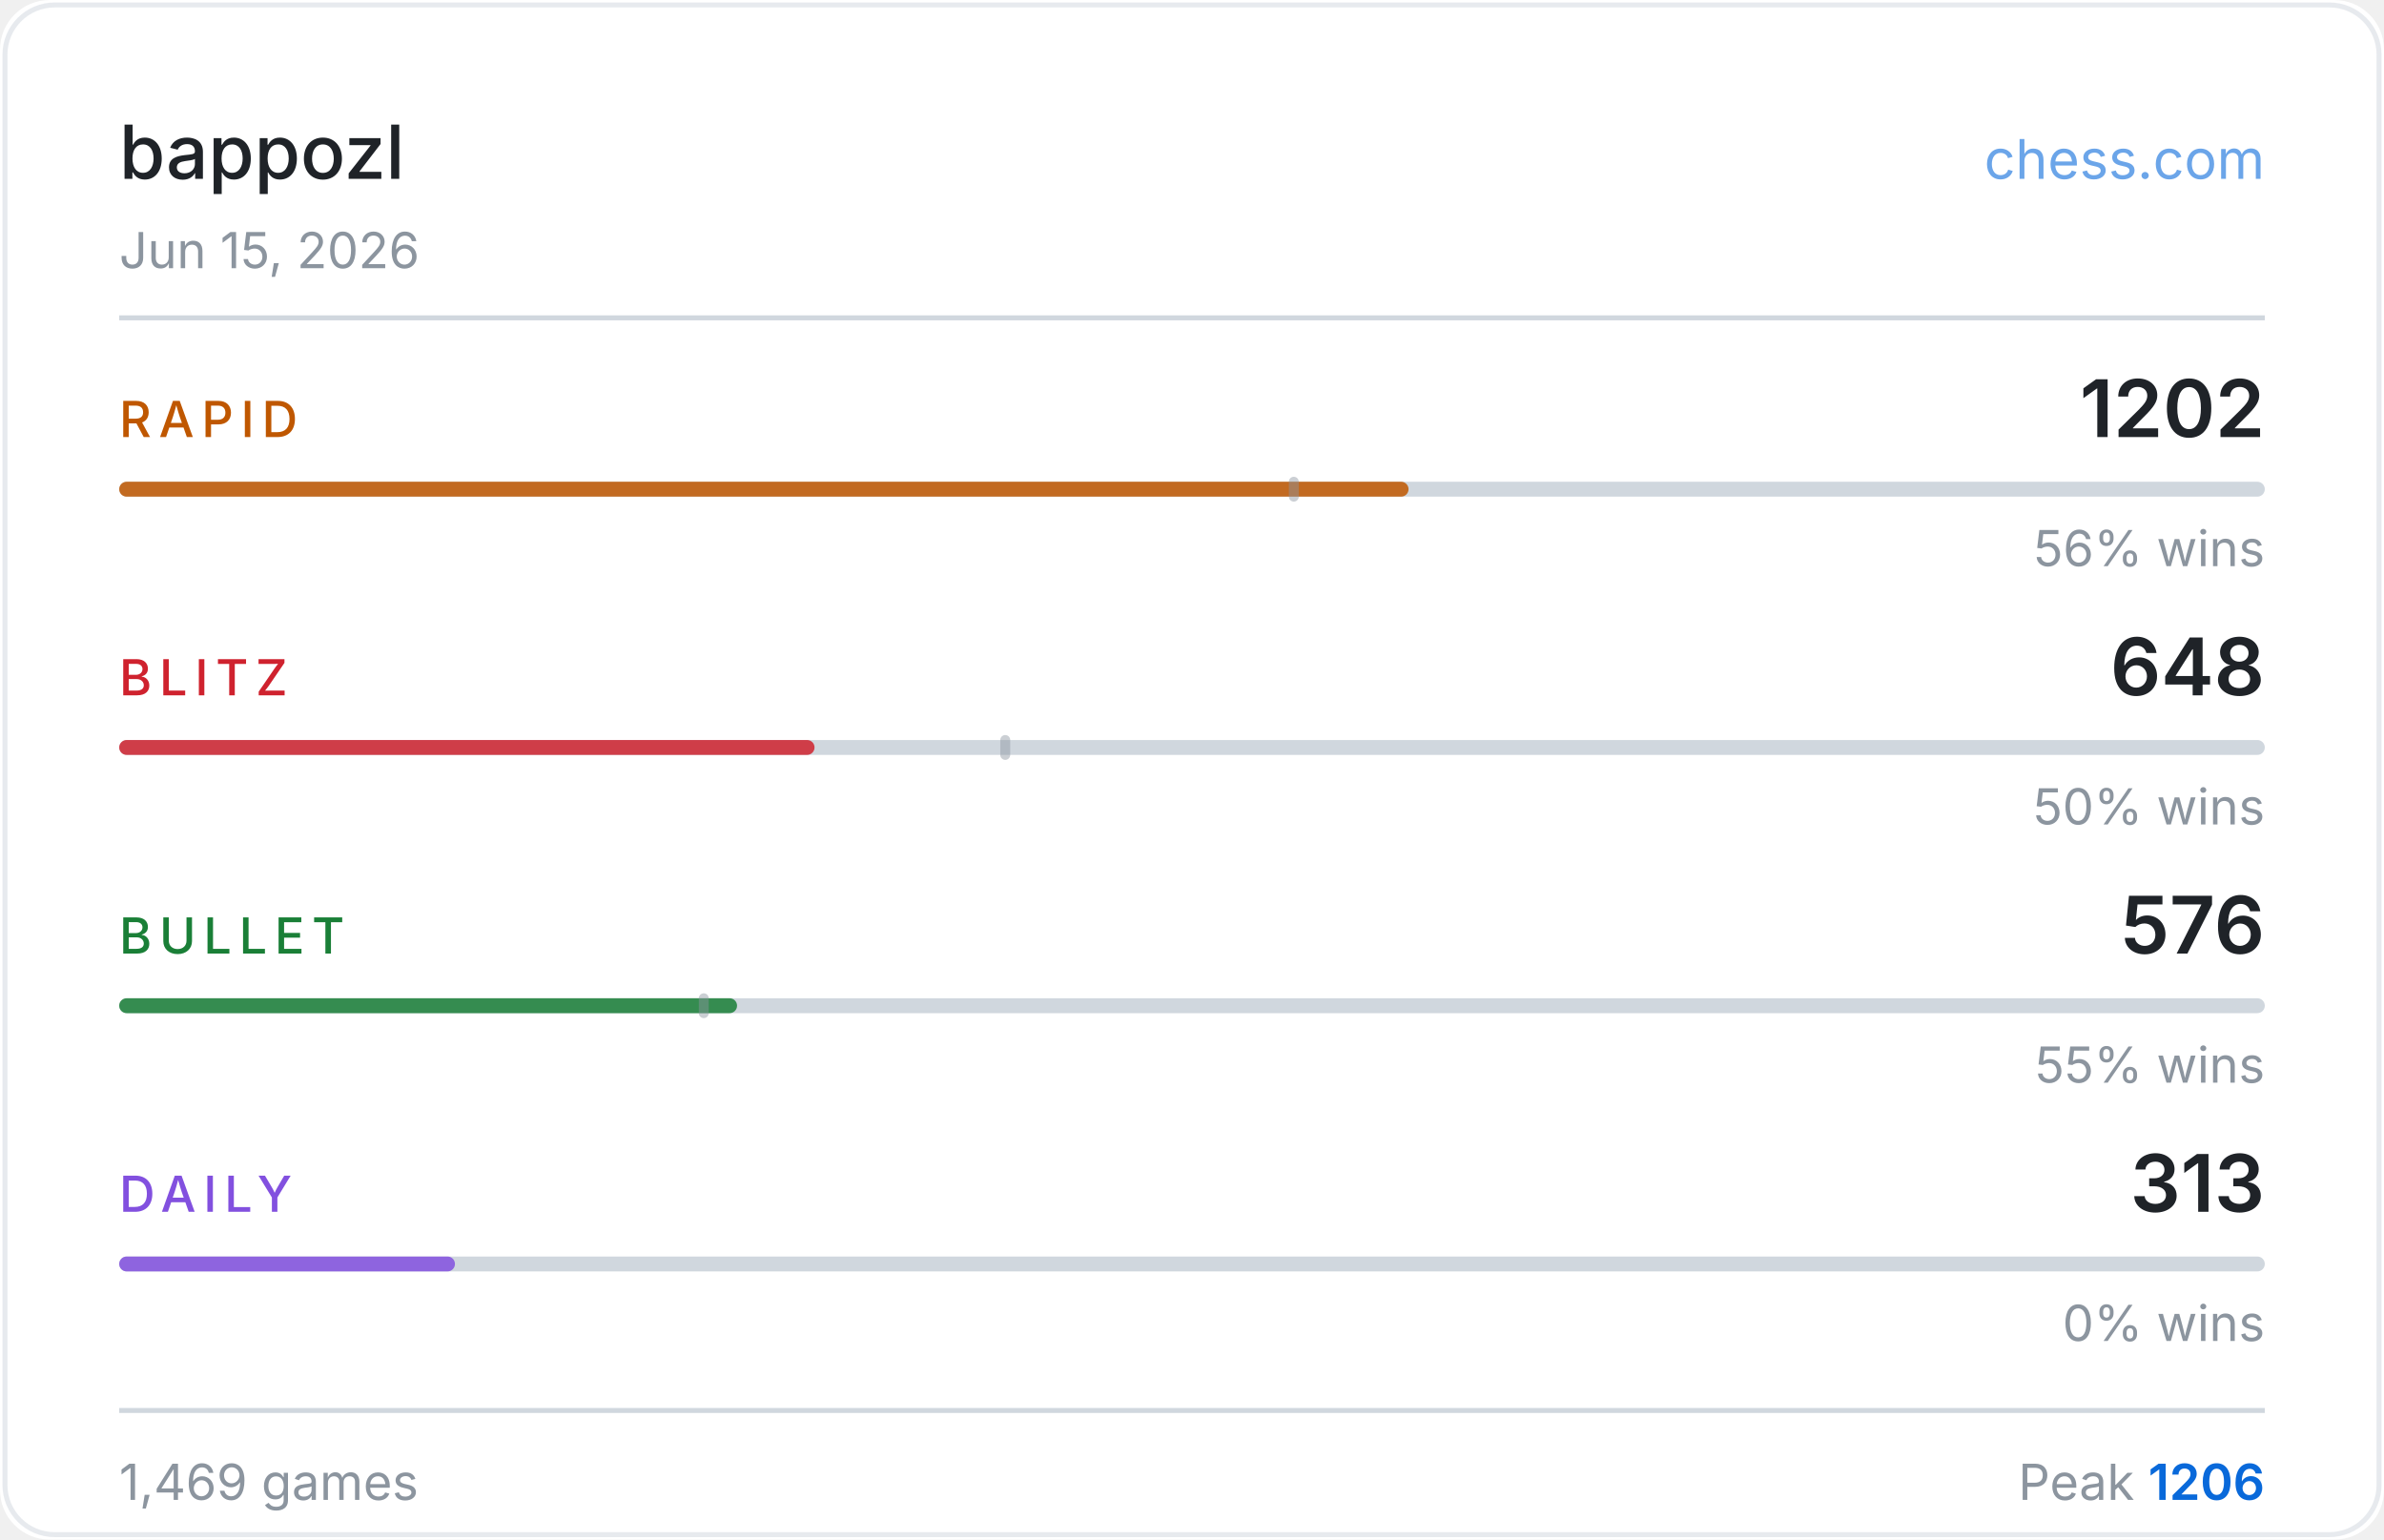
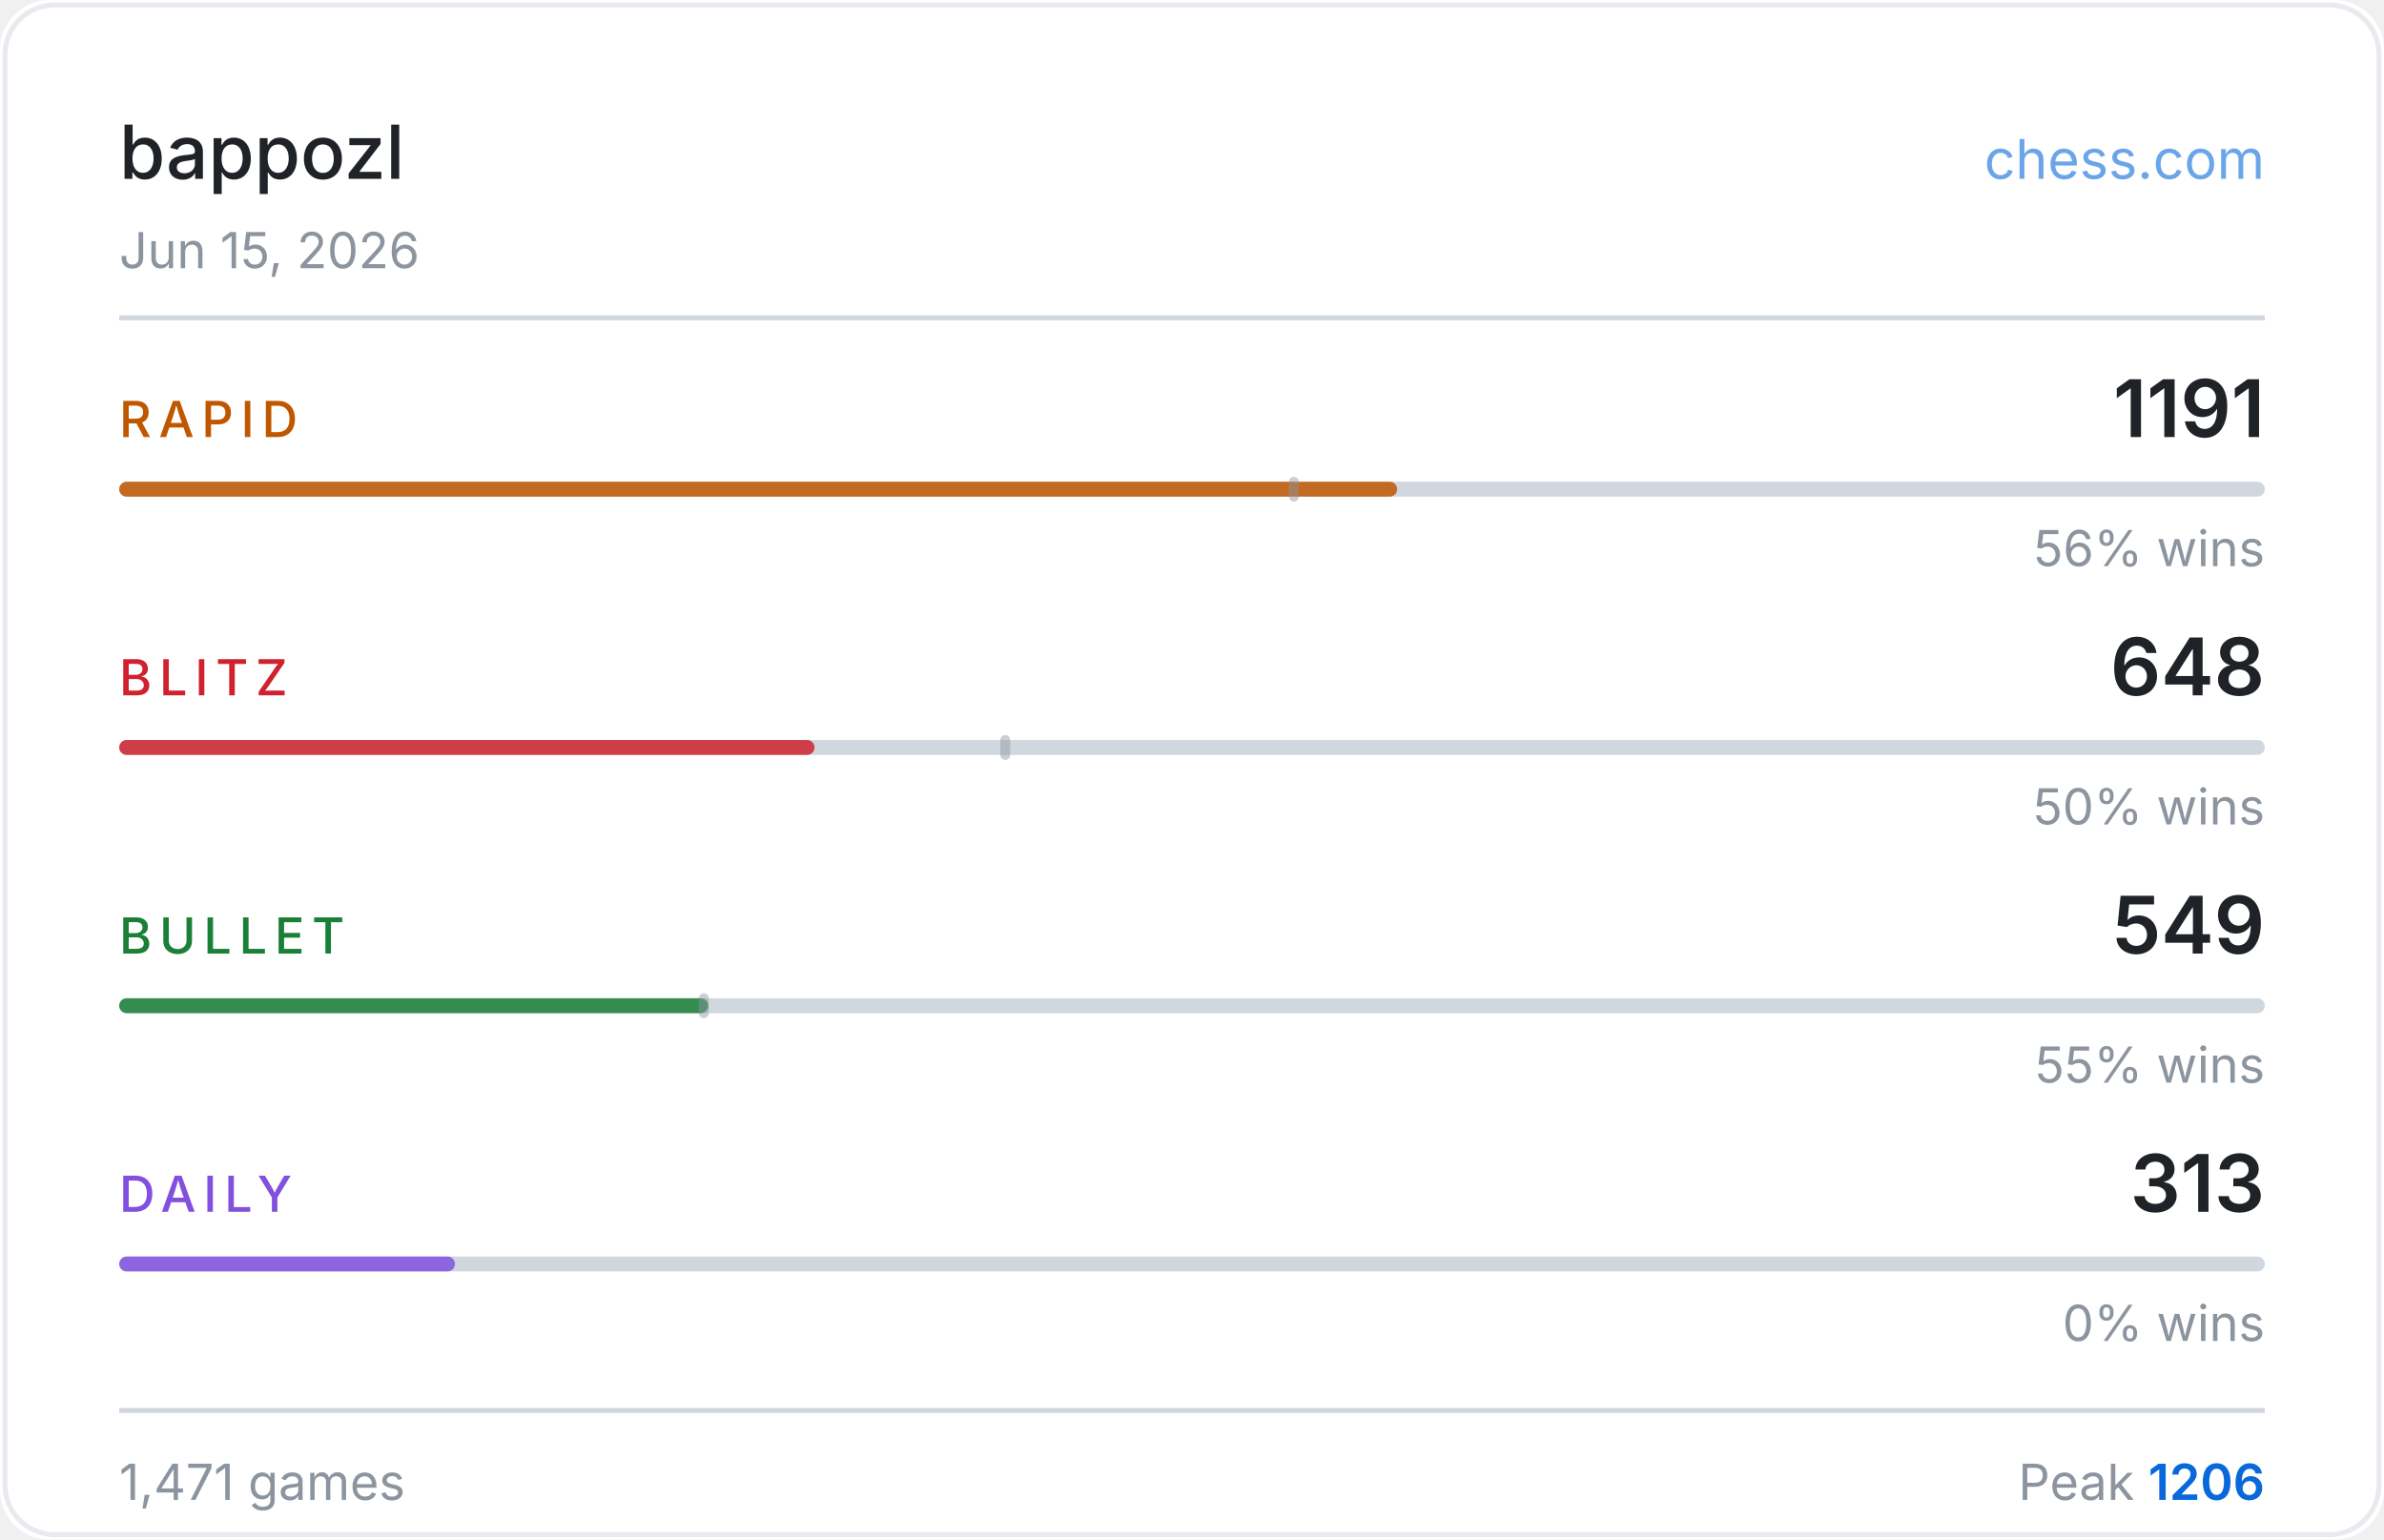
<svg xmlns="http://www.w3.org/2000/svg" width="480" height="310" viewBox="0 0 480 310">
  <rect width="480" height="310" fill="#ffffff" rx="10" />
  <rect x="1" y="1" width="478" height="308" fill="none" stroke="#d0d7de" rx="10" stroke-opacity="0.5" />
  <text x="24" y="36" fill="#1f2328" font-size="15" font-weight="500" font-family="-apple-system,BlinkMacSystemFont,'Segoe UI',sans-serif">bappozl</text>
  <text x="456" y="36" fill="#0969da" font-size="11" font-family="-apple-system,BlinkMacSystemFont,'Segoe UI',sans-serif" text-anchor="end" opacity="0.6">chess.com</text>
  <text x="24" y="54" fill="#8c959f" font-size="10" font-family="-apple-system,BlinkMacSystemFont,'Segoe UI',sans-serif">Jun 15, 2026</text>
  <line x1="24" y1="64" x2="456" y2="64" stroke="#d0d7de" stroke-width="1" />
  <text x="24" y="88" fill="#bf5700" font-size="10" font-weight="500" font-family="-apple-system,BlinkMacSystemFont,'Segoe UI',sans-serif" letter-spacing="1.5">RAPID</text>
-   <text x="456" y="88" fill="#1f2328" font-size="16" font-weight="600" font-family="-apple-system,BlinkMacSystemFont,'Segoe UI',sans-serif" text-anchor="end">1202</text>
+   <text x="456" y="88" fill="#1f2328" font-size="16" font-weight="600" font-family="-apple-system,BlinkMacSystemFont,'Segoe UI',sans-serif" text-anchor="end">1191</text>
  <rect x="24" y="97" width="432" height="3" rx="1.5" fill="#d0d7de" />
-   <rect x="24" y="97" width="259.6" height="3" rx="1.5" fill="#bf5700" opacity="0.85" />
+   <rect x="24" y="97" width="257.3" height="3" rx="1.5" fill="#bf5700" opacity="0.85" />
  <rect x="259.5" y="96" width="2" height="5" rx="1" fill="#8c959f" opacity="0.45" />
  <text x="456" y="114" fill="#8c959f" font-size="10" font-family="-apple-system,BlinkMacSystemFont,'Segoe UI',sans-serif" text-anchor="end">56% wins</text>
  <text x="24" y="140" fill="#cf222e" font-size="10" font-weight="500" font-family="-apple-system,BlinkMacSystemFont,'Segoe UI',sans-serif" letter-spacing="1.5">BLITZ</text>
  <text x="456" y="140" fill="#1f2328" font-size="16" font-weight="600" font-family="-apple-system,BlinkMacSystemFont,'Segoe UI',sans-serif" text-anchor="end">648</text>
  <rect x="24" y="149" width="432" height="3" rx="1.5" fill="#d0d7de" />
  <rect x="24" y="149" width="140.0" height="3" rx="1.5" fill="#cf222e" opacity="0.85" />
  <rect x="201.4" y="148" width="2" height="5" rx="1" fill="#8c959f" opacity="0.45" />
  <text x="456" y="166" fill="#8c959f" font-size="10" font-family="-apple-system,BlinkMacSystemFont,'Segoe UI',sans-serif" text-anchor="end">50% wins</text>
  <text x="24" y="192" fill="#1a7f37" font-size="10" font-weight="500" font-family="-apple-system,BlinkMacSystemFont,'Segoe UI',sans-serif" letter-spacing="1.5">BULLET</text>
-   <text x="456" y="192" fill="#1f2328" font-size="16" font-weight="600" font-family="-apple-system,BlinkMacSystemFont,'Segoe UI',sans-serif" text-anchor="end">576</text>
+   <text x="456" y="192" fill="#1f2328" font-size="16" font-weight="600" font-family="-apple-system,BlinkMacSystemFont,'Segoe UI',sans-serif" text-anchor="end">549</text>
  <rect x="24" y="201" width="432" height="3" rx="1.5" fill="#d0d7de" />
-   <rect x="24" y="201" width="124.4" height="3" rx="1.5" fill="#1a7f37" opacity="0.85" />
+   <rect x="24" y="201" width="118.6" height="3" rx="1.5" fill="#1a7f37" opacity="0.85" />
  <rect x="140.7" y="200" width="2" height="5" rx="1" fill="#8c959f" opacity="0.45" />
  <text x="456" y="218" fill="#8c959f" font-size="10" font-family="-apple-system,BlinkMacSystemFont,'Segoe UI',sans-serif" text-anchor="end">55% wins</text>
  <text x="24" y="244" fill="#8250df" font-size="10" font-weight="500" font-family="-apple-system,BlinkMacSystemFont,'Segoe UI',sans-serif" letter-spacing="1.5">DAILY</text>
  <text x="456" y="244" fill="#1f2328" font-size="16" font-weight="600" font-family="-apple-system,BlinkMacSystemFont,'Segoe UI',sans-serif" text-anchor="end">313</text>
  <rect x="24" y="253" width="432" height="3" rx="1.5" fill="#d0d7de" />
  <rect x="24" y="253" width="67.6" height="3" rx="1.5" fill="#8250df" opacity="0.85" />
  <text x="456" y="270" fill="#8c959f" font-size="10" font-family="-apple-system,BlinkMacSystemFont,'Segoe UI',sans-serif" text-anchor="end">0% wins</text>
  <line x1="24" y1="284" x2="456" y2="284" stroke="#d0d7de" stroke-width="1" />
-   <text x="24" y="302" fill="#8c959f" font-size="10" font-family="-apple-system,BlinkMacSystemFont,'Segoe UI',sans-serif">1,469 games</text>
+   <text x="24" y="302" fill="#8c959f" font-size="10" font-family="-apple-system,BlinkMacSystemFont,'Segoe UI',sans-serif">1,471 games</text>
  <text x="456" y="302" fill="#8c959f" font-size="10" font-family="-apple-system,BlinkMacSystemFont,'Segoe UI',sans-serif" text-anchor="end">Peak <tspan fill="#0969da" font-weight="600">1206</tspan>
  </text>
</svg>
